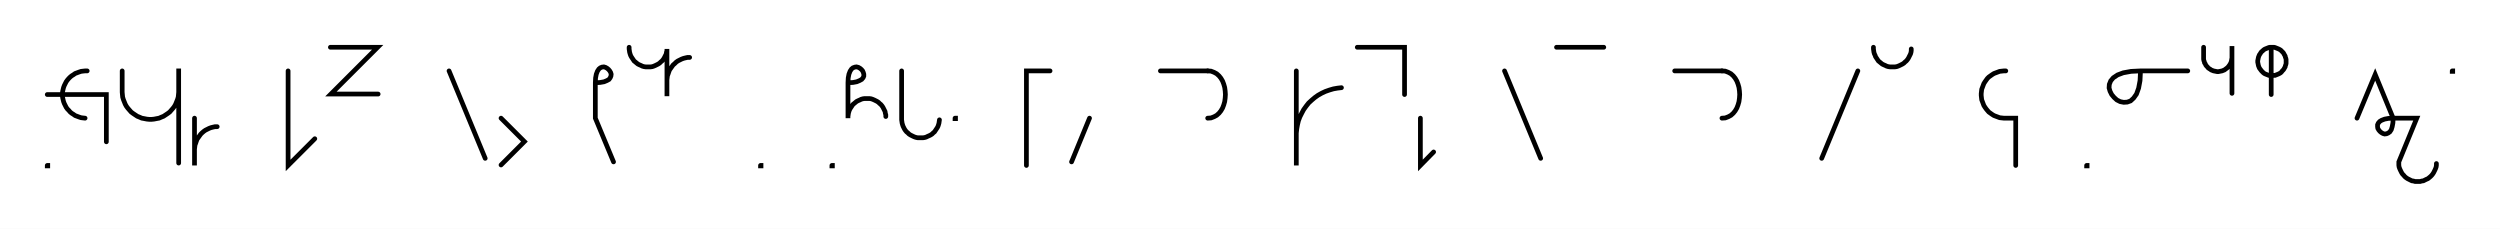
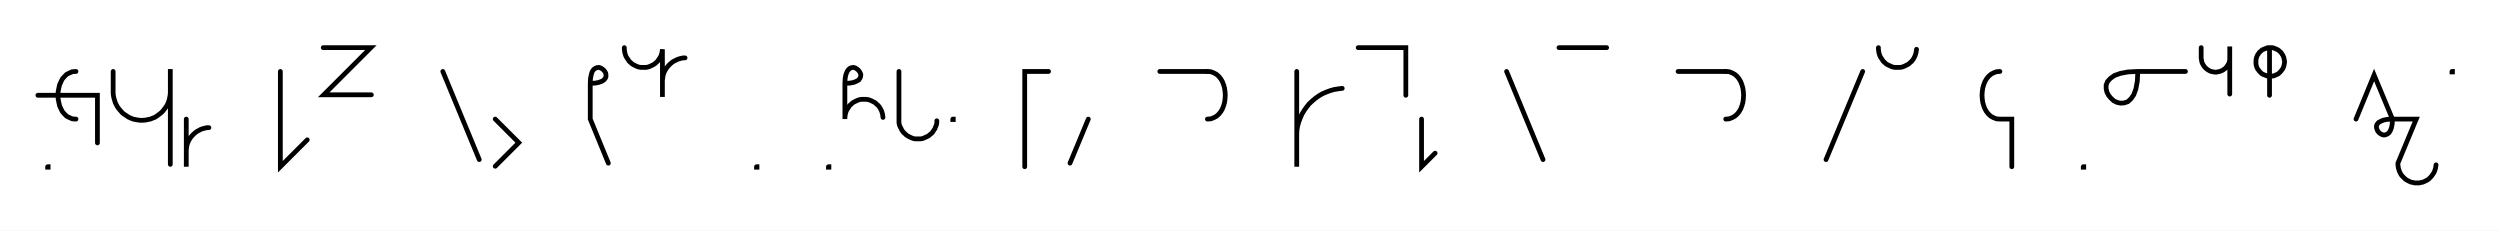
- <svg xmlns="http://www.w3.org/2000/svg" width="1057.811" height="96.819" style="fill:none; stroke-linecap:round;">
+ <svg xmlns="http://www.w3.org/2000/svg" width="1049.556" height="96.819" style="fill:none; stroke-linecap:round;">
  <rect width="100%" height="100%" fill="#FFFFFF" />
  <path stroke="#000000" stroke-width="2" d="M 550,75" />
  <path stroke="#000000" stroke-width="2" d="M 20,70 20.2,70 20.2,70.2 20,70.2 20,70" />
  <path stroke="#000000" stroke-width="2" d="M 26.9,70" />
-   <path stroke="#000000" stroke-width="2" d="M 36.9,30 36,30 35.1,30.1 34.3,30.2 33.4,30.5 32.6,30.8 31.8,31.1 31.1,31.6 30.3,32.1 29.7,32.6 29.1,33.2 28.5,33.9 28,34.6 27.6,35.4 27.2,36.2 26.9,37 26.7,37.8 26.5,38.7 26.4,39.6 26.4,40.4 26.5,41.3 26.7,42.2 26.9,43 27.2,43.8 27.6,44.6 28,45.4 28.5,46.1 29.1,46.7 29.7,47.4 30.3,47.9 31.1,48.4 31.8,48.9 32.6,49.2 33.4,49.5 34.3,49.8 35.1,49.9 36,50" />
-   <path stroke="#000000" stroke-width="2" d="M 36,40" />
-   <path stroke="#000000" stroke-width="2" d="M 20,40 40,40 45,40 45,60" />
-   <path stroke="#000000" stroke-width="2" d="M 51.7,70" />
-   <path stroke="#000000" stroke-width="2" d="M 51.7,30 51.7,38 51.7,39 51.8,40.1 51.9,41.1 52.2,42.1 52.6,43.1 53,44.1 53.5,45 54.1,45.8 54.8,46.6 55.5,47.4 56.3,48 57.2,48.6 58.1,49.2 59.1,49.6 60,50 61.1,50.2 62.1,50.4 63.1,50.5 64.2,50.5 65.2,50.4 66.2,50.2 67.3,50 68.2,49.6 69.2,49.2 70.1,48.6 71,48 71.8,47.4 72.5,46.6 73.2,45.8 73.8,45 74.3,44.1 74.7,43.1 75.1,42.1 75.4,41.1 75.5,40.1 75.6,39 75.6,29 75.6,69" />
-   <path stroke="#000000" stroke-width="2" d="M 82.3,70" />
-   <path stroke="#000000" stroke-width="2" d="M 82.3,50 82.3,70 82.3,64 82.3,63.1 82.4,62.3 82.5,61.4 82.8,60.6 83.1,59.7 83.4,58.9 83.9,58.2 84.4,57.5 84.9,56.8 85.5,56.2 86.2,55.6 86.9,55.1 87.7,54.7 88.5,54.3 89.3,54 90.1,53.8 91,53.6 91.9,53.6" />
-   <path stroke="#000000" stroke-width="2" d="M 121.9,70" />
-   <path stroke="#000000" stroke-width="2" d="M 121.9,30 121.9,70 133.2,58.7" />
-   <path stroke="#000000" stroke-width="2" d="M 139.8,70" />
-   <path stroke="#000000" stroke-width="2" d="M 139.8,20 159.8,20 140,39.8 160,39.8" />
-   <path stroke="#000000" stroke-width="2" d="M 190,70" />
-   <path stroke="#000000" stroke-width="2" d="M 190,30 205.3,67" />
-   <path stroke="#000000" stroke-width="2" d="M 212,70" />
-   <path stroke="#000000" stroke-width="2" d="M 212,50 221.9,59.9 212,69.8" />
-   <path stroke="#000000" stroke-width="2" d="M 251.9,70" />
-   <path stroke="#000000" stroke-width="2" d="M 251.9,35" />
-   <path stroke="#000000" stroke-width="2" d="M 251.9,35 253.9,34.9 255.6,34.6 256.8,34.1 257.7,33.6 258.2,32.9 258.5,32.2 258.6,31.4 258.4,30.7 258,30 257.5,29.4 256.9,28.9 256.2,28.5 255.5,28.3 254.7,28.4 254,28.7 253.4,29.2 252.8,30.1 252.3,31.4 252,33 251.9,35 251.9,50 259.6,68.5" />
-   <path stroke="#000000" stroke-width="2" d="M 266.2,70" />
-   <path stroke="#000000" stroke-width="2" d="M 266.2,20 266.2,20.7 266.3,21.4 266.4,22.1 266.6,22.8 266.8,23.4 267.1,24 267.5,24.6 267.9,25.2 268.3,25.8 268.8,26.2 269.4,26.7 269.9,27.1 270.5,27.4 271.2,27.7 271.8,28 272.5,28.2 273.2,28.3 273.9,28.3 274.6,28.3 275.3,28.3 276,28.2 276.6,28 277.3,27.7 277.9,27.4 278.5,27.1 279.1,26.7 279.6,26.2 280.1,25.8 280.6,25.2 281,24.6 281.3,24 281.6,23.4 281.9,22.8 282,22.1 282.2,21.4 282.2,20.7 282.2,40.7 282.2,34.7 282.2,33.8 282.3,33 282.4,32.1 282.7,31.3 283,30.4 283.3,29.6 283.8,28.9 284.3,28.2 284.8,27.5 285.5,26.9 286.1,26.3 286.8,25.8 287.6,25.4 288.4,25 289.2,24.7 290,24.5 290.9,24.3 291.8,24.3" />
-   <path stroke="#000000" stroke-width="2" d="M 321.8,70" />
-   <path stroke="#000000" stroke-width="2" d="M 321.8,70 322,70 322,70.2 321.8,70.2 321.8,70" />
-   <path stroke="#000000" stroke-width="2" d="M 352,70" />
-   <path stroke="#000000" stroke-width="2" d="M 352,70 352.2,70 352.2,70.2 352,70.2 352,70" />
-   <path stroke="#000000" stroke-width="2" d="M 358.8,70" />
-   <path stroke="#000000" stroke-width="2" d="M 358.8,35" />
-   <path stroke="#000000" stroke-width="2" d="M 358.8,35 360.9,34.9 362.5,34.6 363.7,34.1 364.6,33.6 365.2,32.9 365.5,32.2 365.5,31.4 365.3,30.7 365,30 364.5,29.4 363.9,28.9 363.2,28.5 362.4,28.3 361.7,28.4 360.9,28.7 360.3,29.2 359.7,30.1 359.2,31.4 358.9,33 358.8,35 358.8,50 358.8,49.3 358.9,48.6 359,47.9 359.2,47.2 359.4,46.6 359.7,46 360.1,45.4 360.5,44.8 360.9,44.2 361.4,43.8 362,43.3 362.5,42.9 363.1,42.6 363.8,42.3 364.4,42 365.1,41.8 365.8,41.7 366.5,41.7 367.2,41.7 367.9,41.7 368.6,41.8 369.2,42 369.9,42.3 370.5,42.6 371.1,42.9 371.7,43.3 372.2,43.8 372.7,44.2 373.2,44.8 373.6,45.4 373.9,46 374.2,46.6 374.5,47.2 374.6,47.9 374.8,48.6 374.8,49.3" />
-   <path stroke="#000000" stroke-width="2" d="M 381.5,70" />
-   <path stroke="#000000" stroke-width="2" d="M 381.5,30 381.5,50 381.5,50.7 381.6,51.4 381.7,52.1 381.9,52.8 382.1,53.4 382.4,54 382.7,54.6 383.1,55.2 383.6,55.8 384.1,56.2 384.6,56.7 385.2,57.1 385.8,57.4 386.4,57.7 387.1,58 387.8,58.2 388.4,58.3 389.1,58.3 389.8,58.3 390.5,58.3 391.2,58.2 391.9,58 392.5,57.7 393.2,57.4 393.8,57.1 394.4,56.7 394.9,56.2 395.4,55.8 395.8,55.2 396.2,54.6 396.6,54 396.9,53.4 397.1,52.8 397.3,52.1 397.4,51.4 397.5,50.7" />
-   <path stroke="#000000" stroke-width="2" d="M 404.1,70" />
-   <path stroke="#000000" stroke-width="2" d="M 404.1,50 404.3,50 404.3,50.2 404.1,50.2 404.1,50" />
-   <path stroke="#000000" stroke-width="2" d="M 434.3,70" />
-   <path stroke="#000000" stroke-width="2" d="M 444.3,30 434.3,30 434.3,70" />
-   <path stroke="#000000" stroke-width="2" d="M 451,70" />
-   <path stroke="#000000" stroke-width="2" d="M 461,50 453.4,68.5" />
-   <path stroke="#000000" stroke-width="2" d="M 491,70" />
-   <path stroke="#000000" stroke-width="2" d="M 491,30 511,30" />
-   <path stroke="#000000" stroke-width="2" d="M 511,30 512.4,30.1 513.7,30.6 514.8,31.2 515.8,32.1 516.6,33.1 517.3,34.3 517.8,35.6 518.2,37 518.4,38.5 518.5,40 518.4,41.5 518.2,43 517.8,44.4 517.3,45.7 516.6,46.9 515.8,47.9 514.8,48.8 513.7,49.4 512.4,49.9 511,50" />
-   <path stroke="#000000" stroke-width="2" d="M 548.5,70" />
-   <path stroke="#000000" stroke-width="2" d="M 548.5,30 548.5,70 548.5,58 548.5,56.3 548.7,54.5 549,52.8 549.4,51.1 550,49.5 550.8,47.9 551.6,46.4 552.6,45 553.7,43.6 555,42.4 556.3,41.3 557.7,40.3 559.3,39.4 560.8,38.7 562.5,38.1 564.2,37.6 565.9,37.3 567.6,37.1" />
-   <path stroke="#000000" stroke-width="2" d="M 574.3,70" />
-   <path stroke="#000000" stroke-width="2" d="M 574.3,20 594.3,20 594.3,40" />
-   <path stroke="#000000" stroke-width="2" d="M 601,70" />
-   <path stroke="#000000" stroke-width="2" d="M 601,50 601,70 606.6,64.3" />
-   <path stroke="#000000" stroke-width="2" d="M 636.6,70" />
-   <path stroke="#000000" stroke-width="2" d="M 636.6,30 651.9,67" />
-   <path stroke="#000000" stroke-width="2" d="M 658.6,70" />
-   <path stroke="#000000" stroke-width="2" d="M 658.6,20 678.6,20" />
-   <path stroke="#000000" stroke-width="2" d="M 708.6,70" />
-   <path stroke="#000000" stroke-width="2" d="M 708.6,30 728.6,30" />
-   <path stroke="#000000" stroke-width="2" d="M 728.6,30 730,30.1 731.3,30.6 732.4,31.2 733.4,32.1 734.2,33.1 734.9,34.3 735.4,35.6 735.8,37 736,38.5 736.1,40 736,41.5 735.8,43 735.4,44.4 734.9,45.7 734.2,46.9 733.4,47.9 732.4,48.8 731.3,49.4 730,49.9 728.6,50" />
-   <path stroke="#000000" stroke-width="2" d="M 766.1,70" />
-   <path stroke="#000000" stroke-width="2" d="M 786.1,30 770.8,67" />
-   <path stroke="#000000" stroke-width="2" d="M 792.7,70" />
-   <path stroke="#000000" stroke-width="2" d="M 792.7,20 792.7,20.7 792.8,21.4 792.9,22.1 793.1,22.8 793.4,23.4 793.6,24 794,24.6 794.4,25.2 794.8,25.8 795.3,26.2 795.9,26.7 796.4,27.1 797,27.4 797.7,27.7 798.3,28 799,28.2 799.7,28.3 800.4,28.3 801.1,28.3 801.8,28.3 802.5,28.2 803.1,28 803.8,27.7 804.4,27.4 805,27.1 805.6,26.7 806.1,26.2 806.6,25.8 807.1,25.2 807.5,24.6 807.8,24 808.1,23.4 808.4,22.8 808.6,22.1 808.7,21.4 808.7,20.7" />
-   <path stroke="#000000" stroke-width="2" d="M 838.7,70" />
-   <path stroke="#000000" stroke-width="2" d="M 848.7,30 847.9,30 847,30.1 846.1,30.2 845.3,30.5 844.5,30.8 843.7,31.1 842.9,31.6 842.2,32.1 841.5,32.6 840.9,33.2 840.4,33.9 839.9,34.6 839.4,35.4 839.1,36.2 838.8,37 838.5,37.8 838.4,38.7 838.3,39.6 838.3,40.4 838.4,41.3 838.5,42.2 838.8,43 839.1,43.8 839.4,44.6 839.9,45.4 840.4,46.1 840.9,46.7 841.5,47.4 842.2,47.9 842.9,48.4 843.7,48.9 844.5,49.2 845.3,49.5 846.1,49.8 847,49.9 847.9,50 852.9,50 852.9,70" />
-   <path stroke="#000000" stroke-width="2" d="M 882.9,70" />
-   <path stroke="#000000" stroke-width="2" d="M 882.9,70 883.1,70 883.1,70.2 882.9,70.2 882.9,70" />
-   <path stroke="#000000" stroke-width="2" d="M 889.7,70" />
-   <path stroke="#000000" stroke-width="2" d="M 905.7,30" />
-   <path stroke="#000000" stroke-width="2" d="M 905.7,30 905.5,34.1 904.9,37.3 904,39.8 902.8,41.5 901.5,42.7 900.1,43.2 898.6,43.3 897.1,43 895.7,42.3 894.5,41.2 893.5,40 892.8,38.6 892.4,37.2 892.5,35.7 893.1,34.2 894.2,32.9 896,31.7 898.4,30.8 901.7,30.2 905.7,30 925.7,30" />
-   <path stroke="#000000" stroke-width="2" d="M 932.4,70" />
-   <path stroke="#000000" stroke-width="2" d="M 932.4,20 932.4,24 932.4,24.5 932.4,25 932.5,25.6 932.7,26.1 932.8,26.6 933.1,27 933.3,27.5 933.6,27.9 934,28.3 934.3,28.7 934.7,29 935.2,29.3 935.6,29.6 936.1,29.8 936.6,30 937.1,30.1 937.6,30.2 938.1,30.3 938.7,30.3 939.2,30.2 939.7,30.1 940.2,30 940.7,29.8 941.2,29.6 941.6,29.3 942,29 942.4,28.7 942.8,28.3 943.1,27.9 943.4,27.5 943.7,27 943.9,26.6 944.1,26.1 944.2,25.6 944.3,25 944.4,24.5 944.4,19.5 944.4,39.5" />
-   <path stroke="#000000" stroke-width="2" d="M 951,70" />
-   <path stroke="#000000" stroke-width="2" d="M 961,20 961.6,20 962.1,20 962.6,20.1 963.1,20.3 963.6,20.5 964.1,20.7 964.5,20.9 965,21.2 965.4,21.6 965.7,21.9 966.1,22.3 966.4,22.8 966.6,23.2 966.9,23.7 967,24.2 967.2,24.7 967.3,25.2 967.3,25.7 967.3,26.3 967.3,26.8 967.2,27.3 967,27.8 966.9,28.3 966.6,28.8 966.4,29.2 966.1,29.6 965.7,30 965.4,30.4 965,30.8 964.5,31.1 964.1,31.3 963.6,31.5 963.1,31.7 962.6,31.9 962.1,31.9 961.6,32 961,32 960.5,31.9 960,31.9 959.5,31.7 959,31.5 958.5,31.3 958.1,31.1 957.7,30.8 957.3,30.4 956.9,30 956.6,29.6 956.3,29.2 956,28.8 955.8,28.3 955.6,27.8 955.5,27.3 955.4,26.8 955.3,26.3 955.3,25.7 955.4,25.2 955.5,24.7 955.6,24.2 955.8,23.7 956,23.2 956.3,22.8 956.6,22.3 956.9,21.9 957.3,21.6 957.7,21.2 958.1,20.9 958.5,20.7 959,20.5 959.5,20.3 960,20.1 960.5,20 961,20 961,40" />
-   <path stroke="#000000" stroke-width="2" d="M 997.3,70" />
-   <path stroke="#000000" stroke-width="2" d="M 997.3,50 1005,31.5 1012.6,50" />
-   <path stroke="#000000" stroke-width="2" d="M 1012.6,50 1012.5,52 1012.2,53.6 1011.8,54.9 1011.2,55.8 1010.5,56.3 1009.8,56.6 1009,56.7 1008.3,56.5 1007.6,56.1 1007,55.6 1006.5,55 1006.1,54.3 1006,53.6 1006,52.8 1006.3,52.1 1006.9,51.4 1007.7,50.9 1009,50.4 1010.6,50.1 1012.6,50 1022.6,50 1015,68.5 1015,69.2 1015,69.9 1015.1,70.6 1015.3,71.2 1015.6,71.9 1015.9,72.5 1016.2,73.1 1016.6,73.7 1017.1,74.2 1017.5,74.7 1018.1,75.2 1018.7,75.6 1019.3,75.9 1019.9,76.2 1020.5,76.5 1021.2,76.6 1021.9,76.8 1022.6,76.8 1023.3,76.8 1024,76.8 1024.7,76.6 1025.4,76.5 1026,76.2 1026.6,75.9 1027.3,75.6 1027.8,75.2 1028.4,74.7 1028.9,74.2 1029.3,73.7 1029.7,73.1 1030,72.5 1030.3,71.9 1030.6,71.2 1030.8,70.6 1030.9,69.9 1030.9,69.2" />
-   <path stroke="#000000" stroke-width="2" d="M 1037.6,70" />
-   <path stroke="#000000" stroke-width="2" d="M 1037.6,30 1037.8,30 1037.8,30.2 1037.6,30.2 1037.6,30" />
-   <path stroke="#000000" stroke-width="2" d="M 1067.8,70" />
+   <path stroke="#000000" stroke-width="2" d="M 31.9,30" />
+   <path stroke="#000000" stroke-width="2" d="M 31.9,30 30.4,30.1 29.2,30.6 28,31.2 27.1,32.1 26.2,33.1 25.6,34.3 25,35.6 24.7,37 24.4,38.5 24.4,40 24.4,41.5 24.7,43 25,44.4 25.6,45.7 26.2,46.9 27.1,47.9 28,48.8 29.2,49.4 30.4,49.9 31.9,50" />
+   <path stroke="#000000" stroke-width="2" d="M 31.9,40" />
+   <path stroke="#000000" stroke-width="2" d="M 15.9,40 35.9,40 40.9,40 40.9,60" />
+   <path stroke="#000000" stroke-width="2" d="M 47.5,70" />
+   <path stroke="#000000" stroke-width="2" d="M 47.5,30 47.5,38 47.5,39 47.6,40.1 47.8,41.1 48.1,42.1 48.4,43.1 48.9,44.1 49.4,45 50,45.8 50.7,46.6 51.4,47.4 52.2,48 53.1,48.6 54,49.2 54.9,49.6 55.9,50 56.9,50.2 58,50.4 59,50.5 60,50.5 61.1,50.4 62.1,50.2 63.1,50 64.1,49.6 65.1,49.2 66,48.6 66.8,48 67.6,47.4 68.4,46.6 69,45.8 69.6,45 70.2,44.1 70.6,43.1 71,42.1 71.2,41.1 71.4,40.1 71.5,39 71.5,29 71.5,69" />
+   <path stroke="#000000" stroke-width="2" d="M 78.2,70" />
+   <path stroke="#000000" stroke-width="2" d="M 78.2,50 78.2,70 78.2,64 78.2,63.1 78.3,62.3 78.4,61.4 78.6,60.6 78.9,59.7 79.3,58.9 79.7,58.2 80.2,57.5 80.8,56.8 81.4,56.2 82.1,55.6 82.8,55.1 83.6,54.7 84.3,54.3 85.2,54 86,53.8 86.9,53.6 87.7,53.6" />
+   <path stroke="#000000" stroke-width="2" d="M 117.7,70" />
+   <path stroke="#000000" stroke-width="2" d="M 117.7,30 117.7,70 129,58.7" />
+   <path stroke="#000000" stroke-width="2" d="M 135.7,70" />
+   <path stroke="#000000" stroke-width="2" d="M 135.7,20 155.7,20 135.9,39.8 155.9,39.8" />
+   <path stroke="#000000" stroke-width="2" d="M 185.9,70" />
+   <path stroke="#000000" stroke-width="2" d="M 185.9,30 201.2,67" />
+   <path stroke="#000000" stroke-width="2" d="M 207.9,70" />
+   <path stroke="#000000" stroke-width="2" d="M 207.9,50 217.8,59.9 207.9,69.8" />
+   <path stroke="#000000" stroke-width="2" d="M 247.8,70" />
+   <path stroke="#000000" stroke-width="2" d="M 247.8,35" />
+   <path stroke="#000000" stroke-width="2" d="M 247.8,35 249.8,34.9 251.4,34.6 252.7,34.1 253.5,33.6 254.1,32.9 254.4,32.2 254.4,31.4 254.3,30.7 253.9,30 253.4,29.4 252.8,28.9 252.1,28.5 251.4,28.3 250.6,28.4 249.9,28.7 249.2,29.2 248.6,30.1 248.2,31.4 247.9,33 247.8,35 247.8,50 255.4,68.5" />
+   <path stroke="#000000" stroke-width="2" d="M 262.1,70" />
+   <path stroke="#000000" stroke-width="2" d="M 262.1,20 262.1,20.7 262.2,21.4 262.3,22.1 262.5,22.8 262.7,23.4 263,24 263.4,24.6 263.8,25.2 264.2,25.8 264.7,26.2 265.2,26.7 265.8,27.1 266.4,27.4 267,27.7 267.7,28 268.4,28.2 269.1,28.3 269.8,28.3 270.4,28.3 271.1,28.3 271.8,28.2 272.5,28 273.2,27.7 273.8,27.4 274.4,27.1 275,26.7 275.5,26.2 276,25.8 276.4,25.2 276.8,24.6 277.2,24 277.5,23.4 277.7,22.8 277.9,22.1 278,21.4 278.1,20.7 278.1,40.7 278.1,34.7 278.1,33.8 278.2,33 278.3,32.1 278.5,31.3 278.8,30.4 279.2,29.6 279.6,28.9 280.1,28.2 280.7,27.5 281.3,26.9 282,26.3 282.7,25.8 283.5,25.4 284.3,25 285.1,24.7 285.9,24.5 286.8,24.3 287.6,24.3" />
+   <path stroke="#000000" stroke-width="2" d="M 317.6,70" />
+   <path stroke="#000000" stroke-width="2" d="M 317.6,70 317.8,70 317.8,70.2 317.6,70.2 317.6,70" />
+   <path stroke="#000000" stroke-width="2" d="M 347.8,70" />
+   <path stroke="#000000" stroke-width="2" d="M 347.8,70 348,70 348,70.2 347.8,70.2 347.8,70" />
+   <path stroke="#000000" stroke-width="2" d="M 354.7,70" />
+   <path stroke="#000000" stroke-width="2" d="M 354.7,35" />
+   <path stroke="#000000" stroke-width="2" d="M 354.7,35 356.7,34.9 358.4,34.6 359.6,34.1 360.5,33.6 361,32.9 361.3,32.2 361.4,31.4 361.2,30.7 360.8,30 360.3,29.4 359.7,28.9 359,28.5 358.3,28.3 357.5,28.4 356.8,28.7 356.2,29.2 355.6,30.1 355.1,31.4 354.8,33 354.7,35 354.7,50 354.7,49.3 354.8,48.6 354.9,47.9 355.1,47.2 355.3,46.6 355.6,46 356,45.4 356.4,44.8 356.8,44.2 357.3,43.8 357.8,43.3 358.4,42.9 359,42.6 359.6,42.3 360.3,42 361,41.8 361.7,41.7 362.4,41.7 363.1,41.7 363.7,41.7 364.4,41.8 365.1,42 365.8,42.3 366.4,42.6 367,42.9 367.6,43.3 368.1,43.8 368.6,44.2 369.1,44.8 369.5,45.4 369.8,46 370.1,46.6 370.3,47.2 370.5,47.9 370.6,48.6 370.7,49.3" />
+   <path stroke="#000000" stroke-width="2" d="M 377.4,70" />
+   <path stroke="#000000" stroke-width="2" d="M 377.4,30 377.4,50 377.4,50.7 377.4,51.4 377.5,52.1 377.7,52.8 378,53.4 378.3,54 378.6,54.6 379,55.2 379.5,55.8 380,56.2 380.5,56.7 381.1,57.1 381.7,57.4 382.3,57.7 383,58 383.6,58.2 384.3,58.3 385,58.3 385.7,58.3 386.4,58.3 387.1,58.2 387.8,58 388.4,57.7 389.1,57.4 389.7,57.1 390.2,56.7 390.8,56.2 391.3,55.8 391.7,55.2 392.1,54.6 392.5,54 392.7,53.4 393,52.8 393.2,52.1 393.3,51.4 393.3,50.7" />
+   <path stroke="#000000" stroke-width="2" d="M 400,70" />
+   <path stroke="#000000" stroke-width="2" d="M 400,50 400.2,50 400.2,50.2 400,50.2 400,50" />
+   <path stroke="#000000" stroke-width="2" d="M 430.2,70" />
+   <path stroke="#000000" stroke-width="2" d="M 440.2,30 430.2,30 430.2,70" />
+   <path stroke="#000000" stroke-width="2" d="M 446.9,70" />
+   <path stroke="#000000" stroke-width="2" d="M 456.9,50 449.2,68.5" />
+   <path stroke="#000000" stroke-width="2" d="M 486.9,70" />
+   <path stroke="#000000" stroke-width="2" d="M 486.9,30 506.9,30" />
+   <path stroke="#000000" stroke-width="2" d="M 506.9,30 508.3,30.1 509.6,30.6 510.7,31.2 511.7,32.1 512.5,33.1 513.2,34.3 513.7,35.6 514.1,37 514.3,38.5 514.4,40 514.3,41.5 514.1,43 513.7,44.4 513.2,45.7 512.5,46.9 511.7,47.9 510.7,48.8 509.6,49.4 508.3,49.9 506.9,50" />
+   <path stroke="#000000" stroke-width="2" d="M 544.4,70" />
+   <path stroke="#000000" stroke-width="2" d="M 544.4,30 544.4,70 544.4,58 544.4,56.3 544.5,54.5 544.8,52.8 545.3,51.1 545.9,49.5 546.6,47.9 547.5,46.4 548.5,45 549.6,43.6 550.9,42.4 552.2,41.3 553.6,40.3 555.1,39.4 556.7,38.7 558.3,38.1 560,37.6 561.8,37.3 563.5,37.1" />
+   <path stroke="#000000" stroke-width="2" d="M 570.2,70" />
+   <path stroke="#000000" stroke-width="2" d="M 570.2,20 590.2,20 590.2,40" />
+   <path stroke="#000000" stroke-width="2" d="M 596.8,70" />
+   <path stroke="#000000" stroke-width="2" d="M 596.8,50 596.8,70 602.5,64.3" />
+   <path stroke="#000000" stroke-width="2" d="M 632.5,70" />
+   <path stroke="#000000" stroke-width="2" d="M 632.5,30 647.8,67" />
+   <path stroke="#000000" stroke-width="2" d="M 654.5,70" />
+   <path stroke="#000000" stroke-width="2" d="M 654.5,20 674.5,20" />
+   <path stroke="#000000" stroke-width="2" d="M 704.5,70" />
+   <path stroke="#000000" stroke-width="2" d="M 704.5,30 724.5,30" />
+   <path stroke="#000000" stroke-width="2" d="M 724.5,30 725.9,30.1 727.2,30.6 728.3,31.2 729.3,32.1 730.1,33.1 730.8,34.3 731.3,35.6 731.7,37 731.9,38.5 732,40 731.9,41.5 731.7,43 731.3,44.4 730.8,45.7 730.1,46.9 729.3,47.9 728.3,48.8 727.2,49.4 725.9,49.9 724.5,50" />
+   <path stroke="#000000" stroke-width="2" d="M 762,70" />
+   <path stroke="#000000" stroke-width="2" d="M 782,30 766.6,67" />
+   <path stroke="#000000" stroke-width="2" d="M 788.6,70" />
+   <path stroke="#000000" stroke-width="2" d="M 788.6,20 788.6,20.7 788.7,21.4 788.8,22.1 789,22.8 789.2,23.4 789.5,24 789.9,24.6 790.3,25.2 790.7,25.8 791.2,26.2 791.7,26.7 792.3,27.1 792.9,27.4 793.6,27.7 794.2,28 794.9,28.2 795.6,28.3 796.3,28.3 797,28.3 797.7,28.3 798.3,28.2 799,28 799.7,27.7 800.3,27.4 800.9,27.1 801.5,26.7 802,26.2 802.5,25.8 803,25.2 803.4,24.6 803.7,24 804,23.4 804.2,22.8 804.4,22.1 804.5,21.4 804.6,20.7" />
+   <path stroke="#000000" stroke-width="2" d="M 834.6,70" />
+   <path stroke="#000000" stroke-width="2" d="M 839.6,30" />
+   <path stroke="#000000" stroke-width="2" d="M 839.6,30 838.2,30.1 836.9,30.6 835.8,31.2 834.8,32.1 834,33.1 833.3,34.3 832.8,35.6 832.4,37 832.2,38.5 832.1,40 832.2,41.5 832.4,43 832.8,44.4 833.3,45.7 834,46.9 834.8,47.9 835.8,48.8 836.9,49.4 838.2,49.9 839.6,50 844.6,50 844.6,70" />
+   <path stroke="#000000" stroke-width="2" d="M 874.6,70" />
+   <path stroke="#000000" stroke-width="2" d="M 874.6,70 874.8,70 874.8,70.2 874.6,70.2 874.6,70" />
+   <path stroke="#000000" stroke-width="2" d="M 881.5,70" />
+   <path stroke="#000000" stroke-width="2" d="M 897.5,30" />
+   <path stroke="#000000" stroke-width="2" d="M 897.5,30 897.3,34.1 896.7,37.3 895.8,39.8 894.6,41.5 893.3,42.7 891.8,43.2 890.3,43.3 888.8,43 887.4,42.3 886.2,41.2 885.2,40 884.5,38.6 884.2,37.2 884.2,35.7 884.8,34.2 886,32.9 887.7,31.7 890.2,30.8 893.4,30.2 897.5,30 917.5,30" />
+   <path stroke="#000000" stroke-width="2" d="M 924.1,70" />
+   <path stroke="#000000" stroke-width="2" d="M 924.1,20 924.1,24 924.1,24.5 924.2,25 924.3,25.6 924.4,26.1 924.6,26.6 924.8,27 925.1,27.5 925.4,27.9 925.7,28.3 926.1,28.7 926.5,29 926.9,29.3 927.4,29.6 927.8,29.8 928.3,30 928.8,30.1 929.4,30.2 929.9,30.3 930.4,30.3 930.9,30.2 931.4,30.1 931.9,30 932.4,29.8 932.9,29.6 933.4,29.3 933.8,29 934.2,28.7 934.6,28.3 934.9,27.9 935.2,27.5 935.5,27 935.7,26.6 935.9,26.1 936,25.6 936.1,25 936.1,24.5 936.1,19.5 936.1,39.5" />
+   <path stroke="#000000" stroke-width="2" d="M 942.8,70" />
+   <path stroke="#000000" stroke-width="2" d="M 952.8,20 953.3,20 953.8,20 954.4,20.1 954.9,20.3 955.4,20.5 955.8,20.7 956.3,20.9 956.7,21.2 957.1,21.6 957.5,21.9 957.8,22.3 958.1,22.8 958.4,23.2 958.6,23.7 958.8,24.2 958.9,24.7 959,25.2 959.1,25.7 959.1,26.3 959,26.8 958.9,27.3 958.8,27.8 958.6,28.3 958.4,28.8 958.1,29.2 957.8,29.6 957.5,30 957.1,30.4 956.7,30.8 956.3,31.1 955.8,31.3 955.4,31.5 954.9,31.7 954.4,31.9 953.8,31.9 953.3,32 952.8,32 952.3,31.9 951.8,31.9 951.3,31.7 950.8,31.5 950.3,31.3 949.8,31.1 949.4,30.8 949,30.4 948.6,30 948.3,29.6 948,29.2 947.7,28.8 947.5,28.3 947.3,27.8 947.2,27.3 947.1,26.8 947.1,26.3 947.1,25.7 947.1,25.2 947.2,24.7 947.3,24.2 947.5,23.7 947.7,23.2 948,22.8 948.3,22.3 948.6,21.9 949,21.6 949.4,21.2 949.8,20.9 950.3,20.7 950.8,20.5 951.3,20.3 951.8,20.1 952.3,20 952.8,20 952.8,40" />
+   <path stroke="#000000" stroke-width="2" d="M 989.1,70" />
+   <path stroke="#000000" stroke-width="2" d="M 989.1,50 996.7,31.5 1004.4,50" />
+   <path stroke="#000000" stroke-width="2" d="M 1004.4,50 1004.3,52 1004,53.6 1003.5,54.9 1002.9,55.8 1002.2,56.3 1001.5,56.6 1000.8,56.7 1000,56.5 999.3,56.1 998.7,55.6 998.2,55 997.9,54.3 997.7,53.6 997.7,52.8 998,52.1 998.6,51.4 999.5,50.9 1000.7,50.4 1002.3,50.1 1004.4,50 1014.4,50 1006.7,68.5 1006.7,69.2 1006.8,69.9 1006.9,70.6 1007.1,71.2 1007.3,71.9 1007.6,72.5 1007.9,73.1 1008.3,73.7 1008.8,74.2 1009.3,74.7 1009.8,75.2 1010.4,75.6 1011,75.9 1011.6,76.2 1012.3,76.5 1013,76.6 1013.7,76.8 1014.3,76.8 1015,76.8 1015.7,76.8 1016.4,76.6 1017.1,76.5 1017.8,76.2 1018.4,75.9 1019,75.6 1019.6,75.2 1020.1,74.7 1020.6,74.2 1021,73.7 1021.4,73.1 1021.8,72.5 1022.1,71.9 1022.3,71.2 1022.5,70.6 1022.6,69.9 1022.7,69.2" />
+   <path stroke="#000000" stroke-width="2" d="M 1029.4,70" />
+   <path stroke="#000000" stroke-width="2" d="M 1029.4,30 1029.6,30 1029.6,30.2 1029.4,30.2 1029.4,30" />
+   <path stroke="#000000" stroke-width="2" d="M 1059.6,70" />
</svg>
